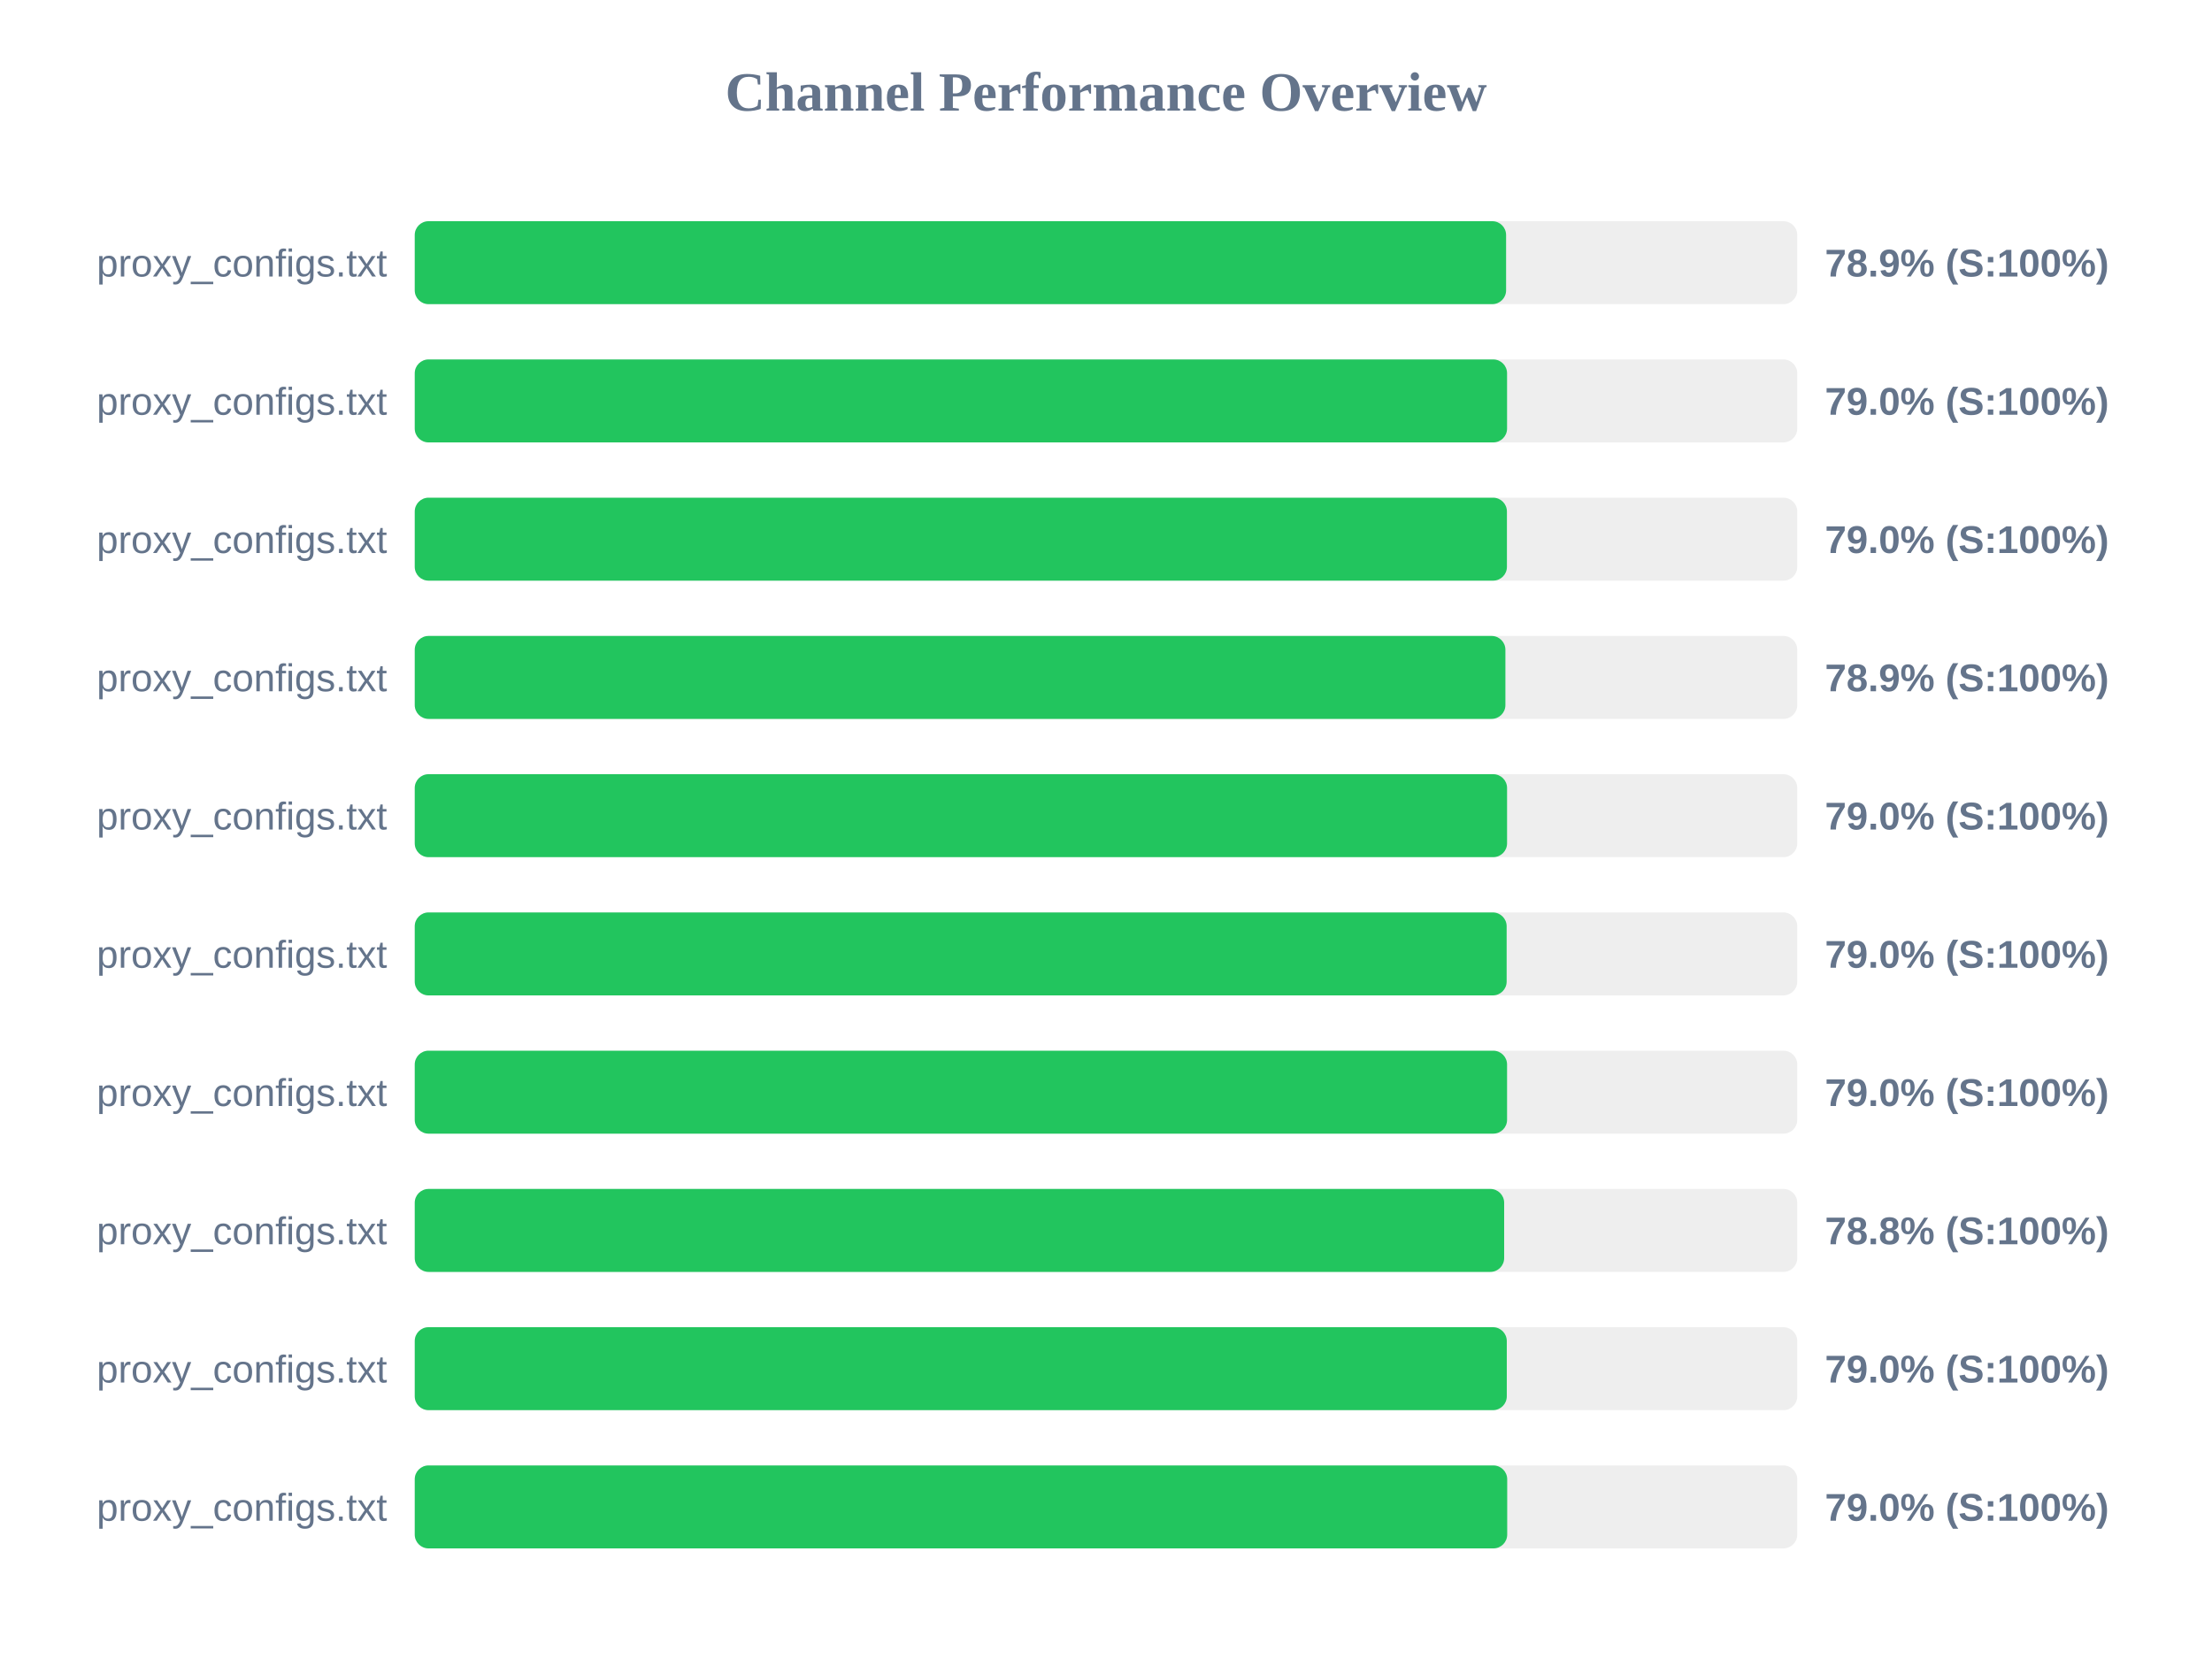
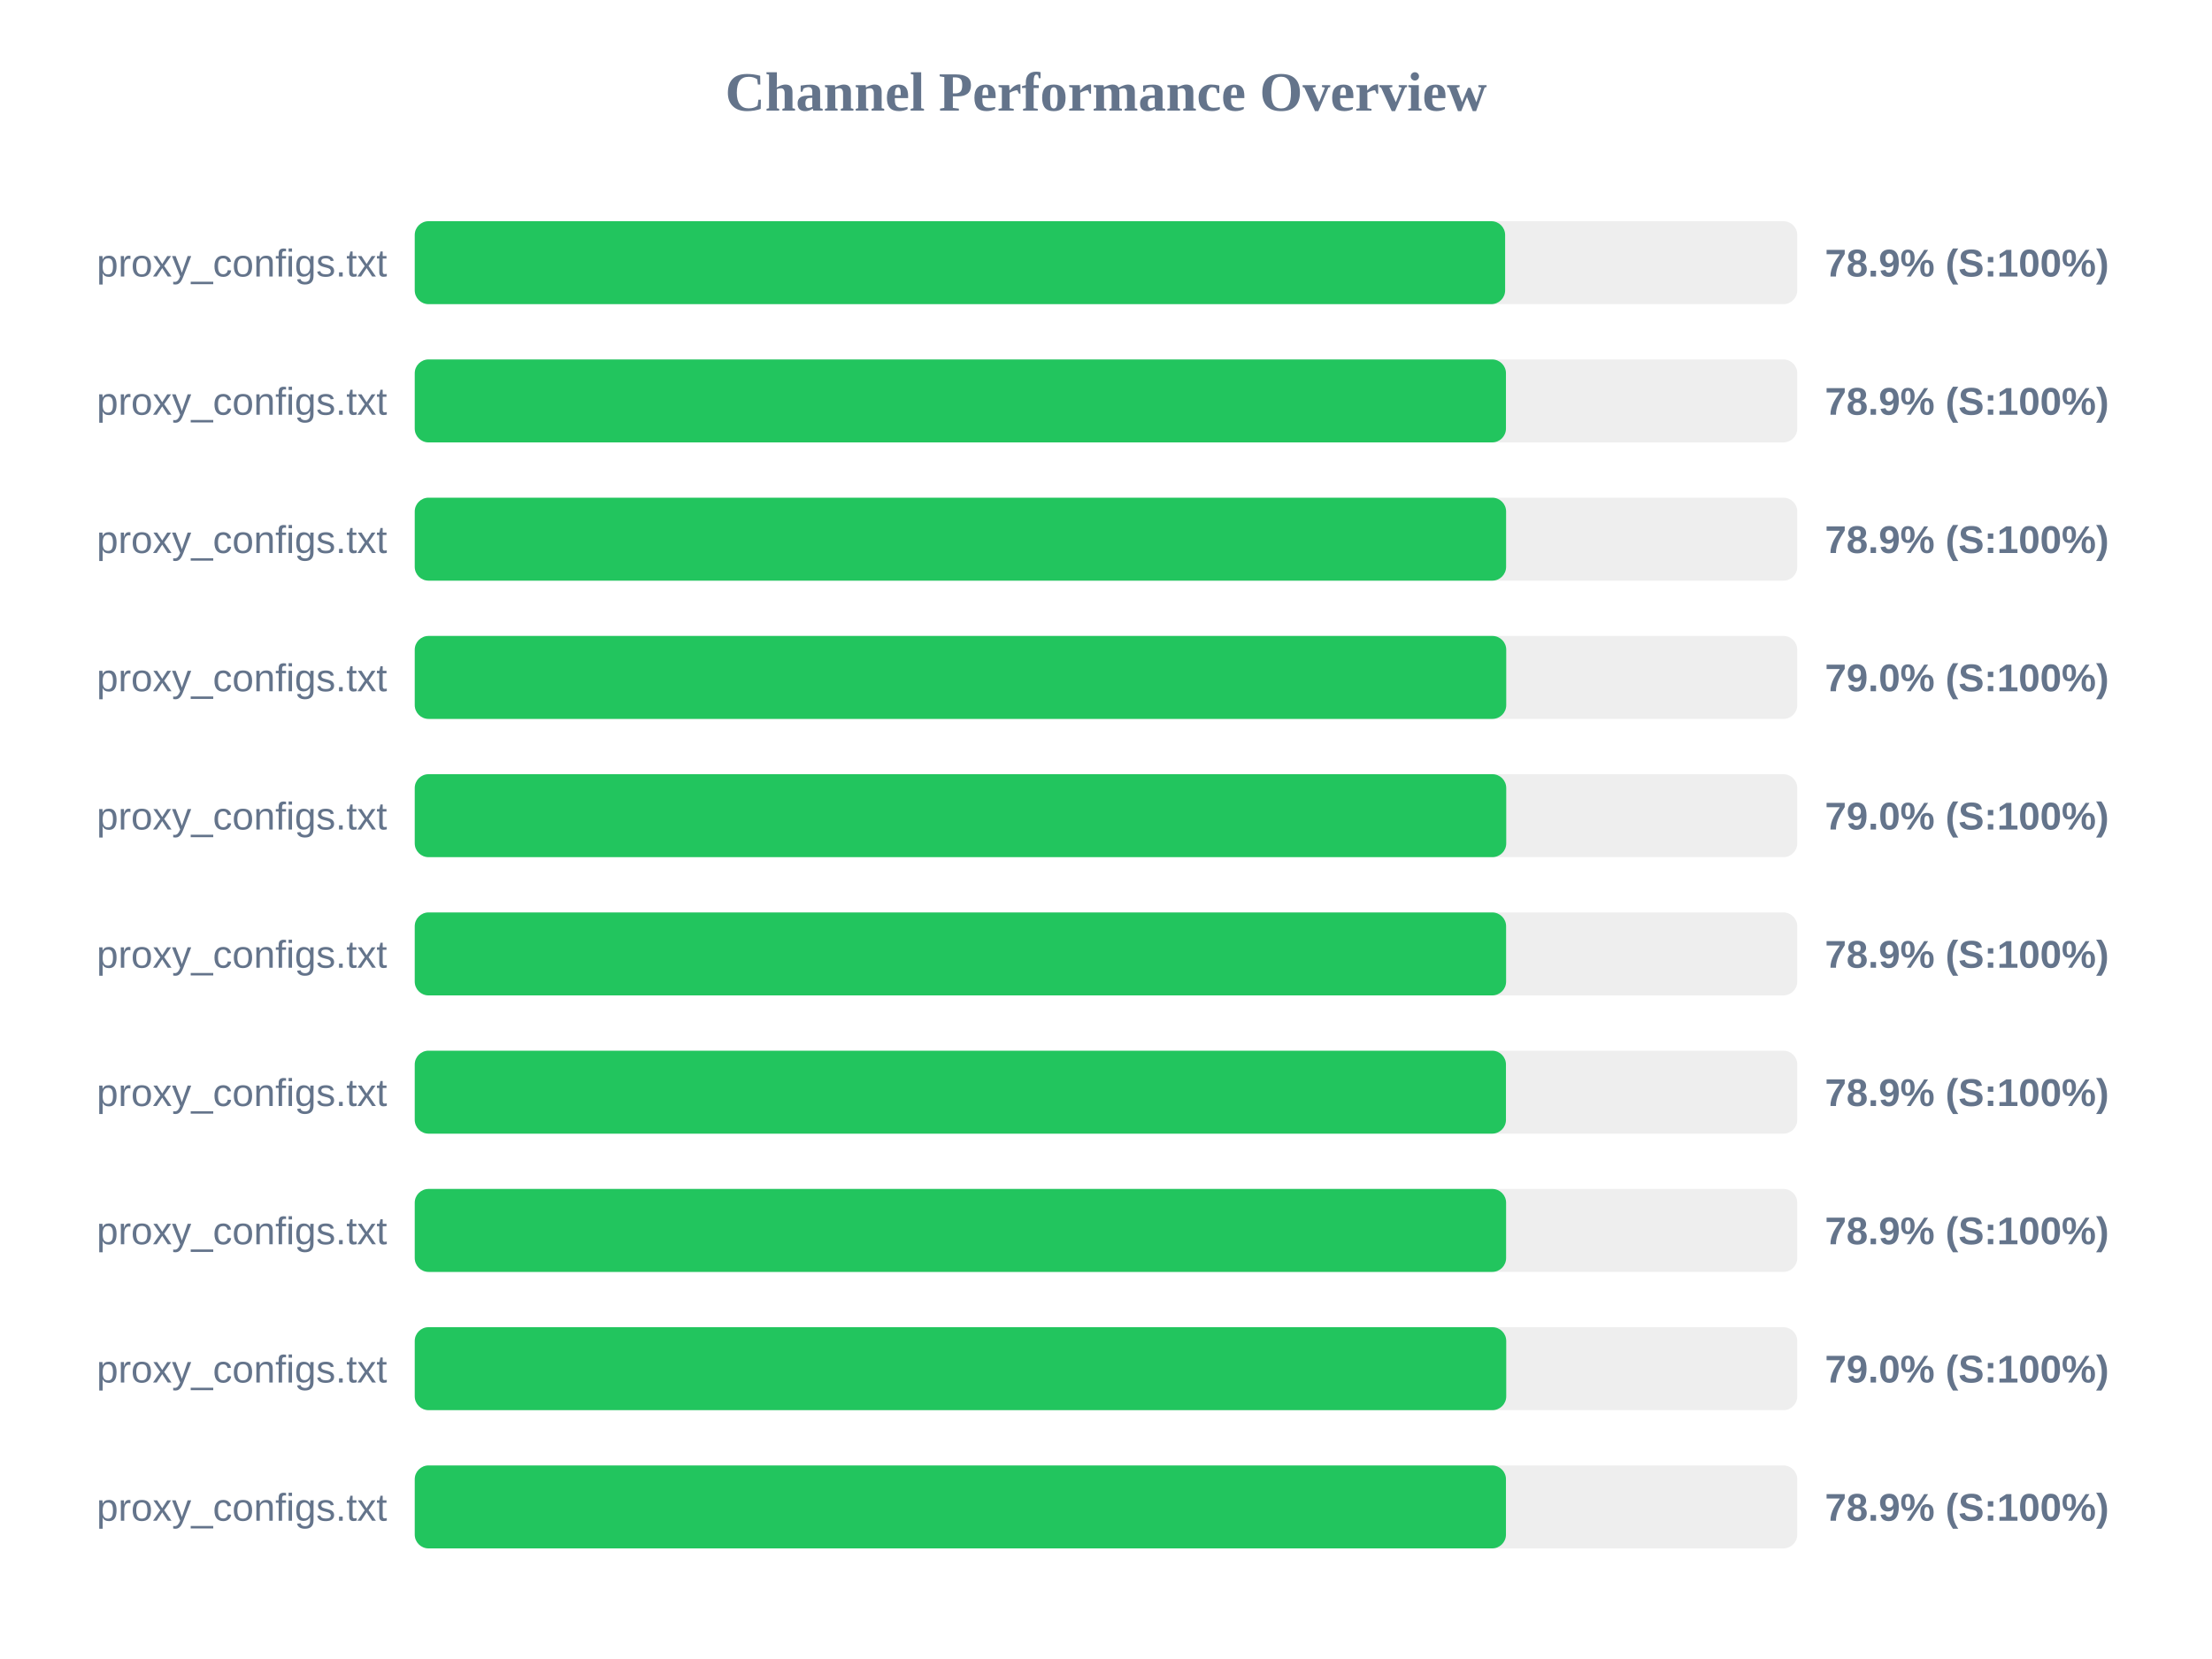
<svg xmlns="http://www.w3.org/2000/svg" width="800" height="600" version="1.1">
  <style>
        .row { font: 14px Arial; fill: #64748b; }
        .score { font: bold 14px Arial; fill: #64748b; }
    </style>
  <text x="400" y="40" text-anchor="middle" font-size="20px" font-weight="bold" fill="#64748b">Channel Performance Overview</text>
  <rect x="150" y="80" width="500" height="30" fill="#eee" rx="5" />
-   <rect x="150" y="80" width="394.7" height="30" fill="#22c55e" rx="5" />
+   <rect x="150" y="80" width="394.35" height="30" fill="#22c55e" rx="5" />
  <text x="140" y="100" text-anchor="end" class="row">proxy_configs.txt</text>
  <text x="660" y="100" text-anchor="start" class="score">78.9% (S:100%)</text>
  <rect x="150" y="130" width="500" height="30" fill="#eee" rx="5" />
-   <rect x="150" y="130" width="395.05" height="30" fill="#22c55e" rx="5" />
+   <rect x="150" y="130" width="394.65" height="30" fill="#22c55e" rx="5" />
  <text x="140" y="150" text-anchor="end" class="row">proxy_configs.txt</text>
-   <text x="660" y="150" text-anchor="start" class="score">79.0% (S:100%)</text>
+   <text x="660" y="150" text-anchor="start" class="score">78.9% (S:100%)</text>
  <rect x="150" y="180" width="500" height="30" fill="#eee" rx="5" />
-   <rect x="150" y="180" width="395.0" height="30" fill="#22c55e" rx="5" />
+   <rect x="150" y="180" width="394.7" height="30" fill="#22c55e" rx="5" />
  <text x="140" y="200" text-anchor="end" class="row">proxy_configs.txt</text>
-   <text x="660" y="200" text-anchor="start" class="score">79.0% (S:100%)</text>
+   <text x="660" y="200" text-anchor="start" class="score">78.9% (S:100%)</text>
  <rect x="150" y="230" width="500" height="30" fill="#eee" rx="5" />
-   <rect x="150" y="230" width="394.45" height="30" fill="#22c55e" rx="5" />
+   <rect x="150" y="230" width="394.75" height="30" fill="#22c55e" rx="5" />
  <text x="140" y="250" text-anchor="end" class="row">proxy_configs.txt</text>
-   <text x="660" y="250" text-anchor="start" class="score">78.9% (S:100%)</text>
+   <text x="660" y="250" text-anchor="start" class="score">79.0% (S:100%)</text>
  <rect x="150" y="280" width="500" height="30" fill="#eee" rx="5" />
-   <rect x="150" y="280" width="395.05" height="30" fill="#22c55e" rx="5" />
+   <rect x="150" y="280" width="394.75" height="30" fill="#22c55e" rx="5" />
  <text x="140" y="300" text-anchor="end" class="row">proxy_configs.txt</text>
  <text x="660" y="300" text-anchor="start" class="score">79.0% (S:100%)</text>
  <rect x="150" y="330" width="500" height="30" fill="#eee" rx="5" />
-   <rect x="150" y="330" width="394.9" height="30" fill="#22c55e" rx="5" />
+   <rect x="150" y="330" width="394.7" height="30" fill="#22c55e" rx="5" />
  <text x="140" y="350" text-anchor="end" class="row">proxy_configs.txt</text>
-   <text x="660" y="350" text-anchor="start" class="score">79.0% (S:100%)</text>
+   <text x="660" y="350" text-anchor="start" class="score">78.9% (S:100%)</text>
  <rect x="150" y="380" width="500" height="30" fill="#eee" rx="5" />
-   <rect x="150" y="380" width="395.05" height="30" fill="#22c55e" rx="5" />
+   <rect x="150" y="380" width="394.65" height="30" fill="#22c55e" rx="5" />
  <text x="140" y="400" text-anchor="end" class="row">proxy_configs.txt</text>
-   <text x="660" y="400" text-anchor="start" class="score">79.0% (S:100%)</text>
+   <text x="660" y="400" text-anchor="start" class="score">78.9% (S:100%)</text>
  <rect x="150" y="430" width="500" height="30" fill="#eee" rx="5" />
-   <rect x="150" y="430" width="394.0" height="30" fill="#22c55e" rx="5" />
+   <rect x="150" y="430" width="394.7" height="30" fill="#22c55e" rx="5" />
  <text x="140" y="450" text-anchor="end" class="row">proxy_configs.txt</text>
-   <text x="660" y="450" text-anchor="start" class="score">78.8% (S:100%)</text>
+   <text x="660" y="450" text-anchor="start" class="score">78.9% (S:100%)</text>
  <rect x="150" y="480" width="500" height="30" fill="#eee" rx="5" />
-   <rect x="150" y="480" width="394.95" height="30" fill="#22c55e" rx="5" />
+   <rect x="150" y="480" width="394.75" height="30" fill="#22c55e" rx="5" />
  <text x="140" y="500" text-anchor="end" class="row">proxy_configs.txt</text>
  <text x="660" y="500" text-anchor="start" class="score">79.0% (S:100%)</text>
  <rect x="150" y="530" width="500" height="30" fill="#eee" rx="5" />
-   <rect x="150" y="530" width="395.1" height="30" fill="#22c55e" rx="5" />
+   <rect x="150" y="530" width="394.65" height="30" fill="#22c55e" rx="5" />
  <text x="140" y="550" text-anchor="end" class="row">proxy_configs.txt</text>
-   <text x="660" y="550" text-anchor="start" class="score">79.0% (S:100%)</text>
+   <text x="660" y="550" text-anchor="start" class="score">78.9% (S:100%)</text>
</svg>
